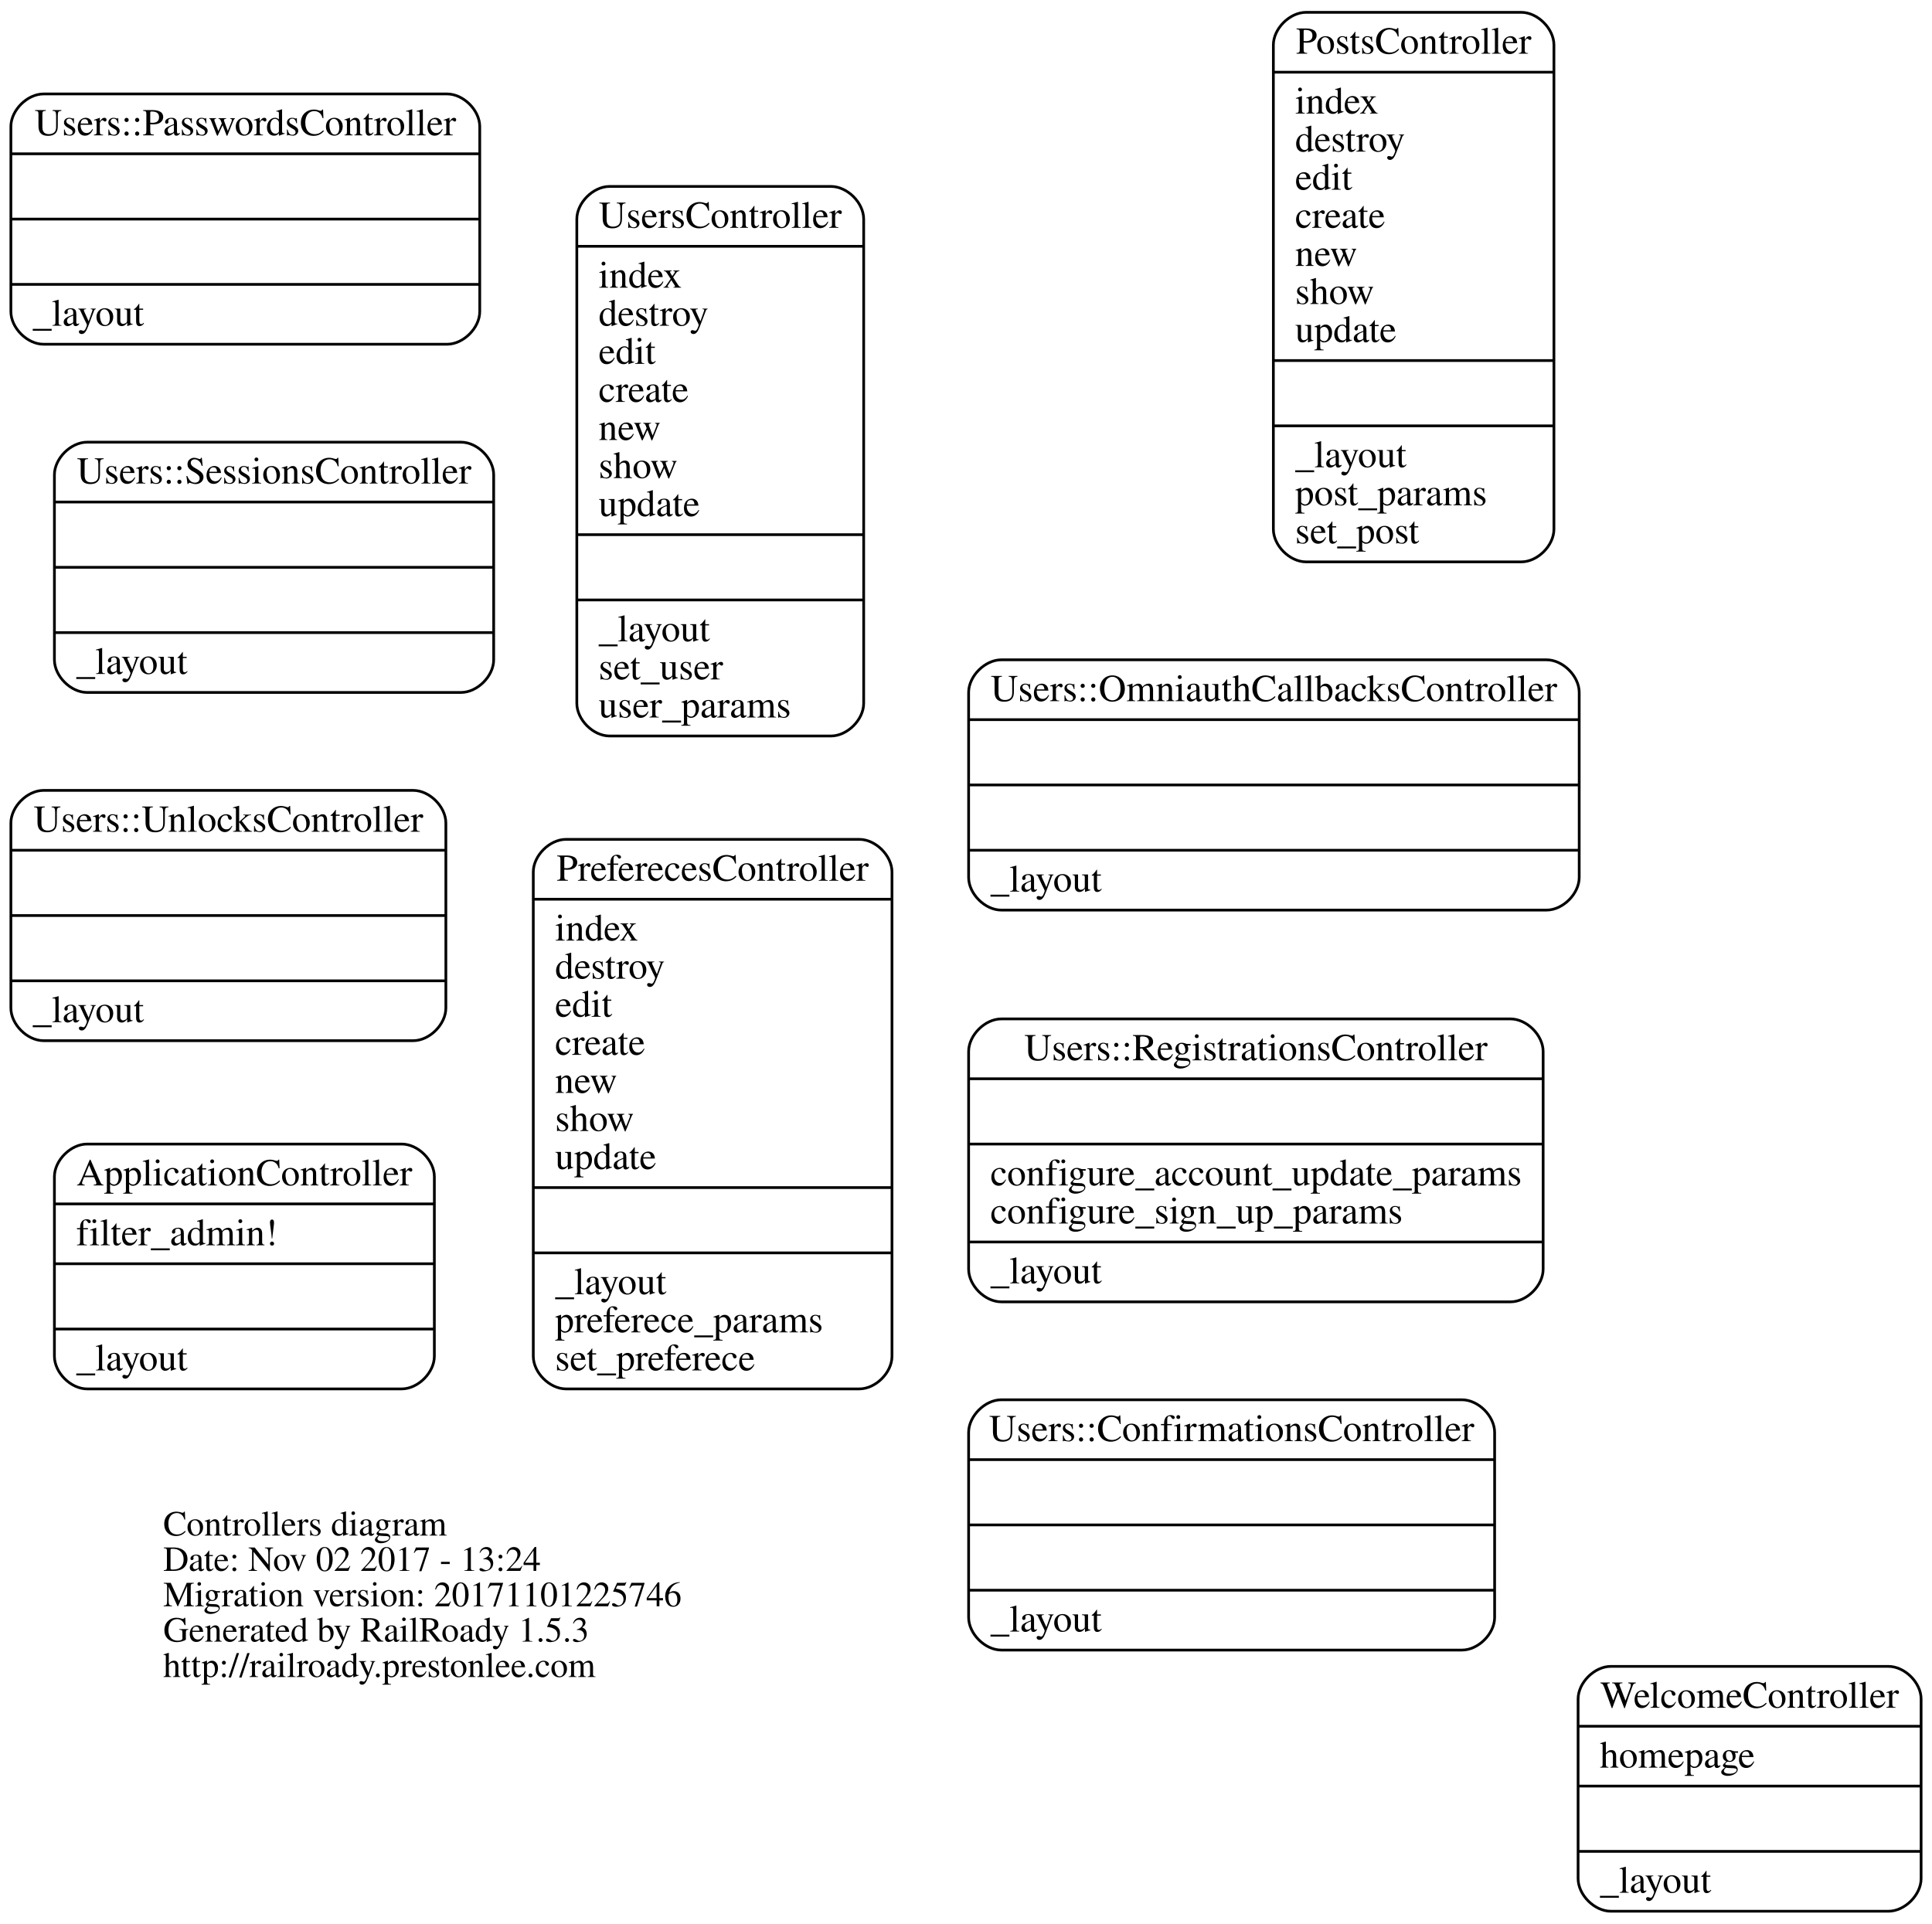
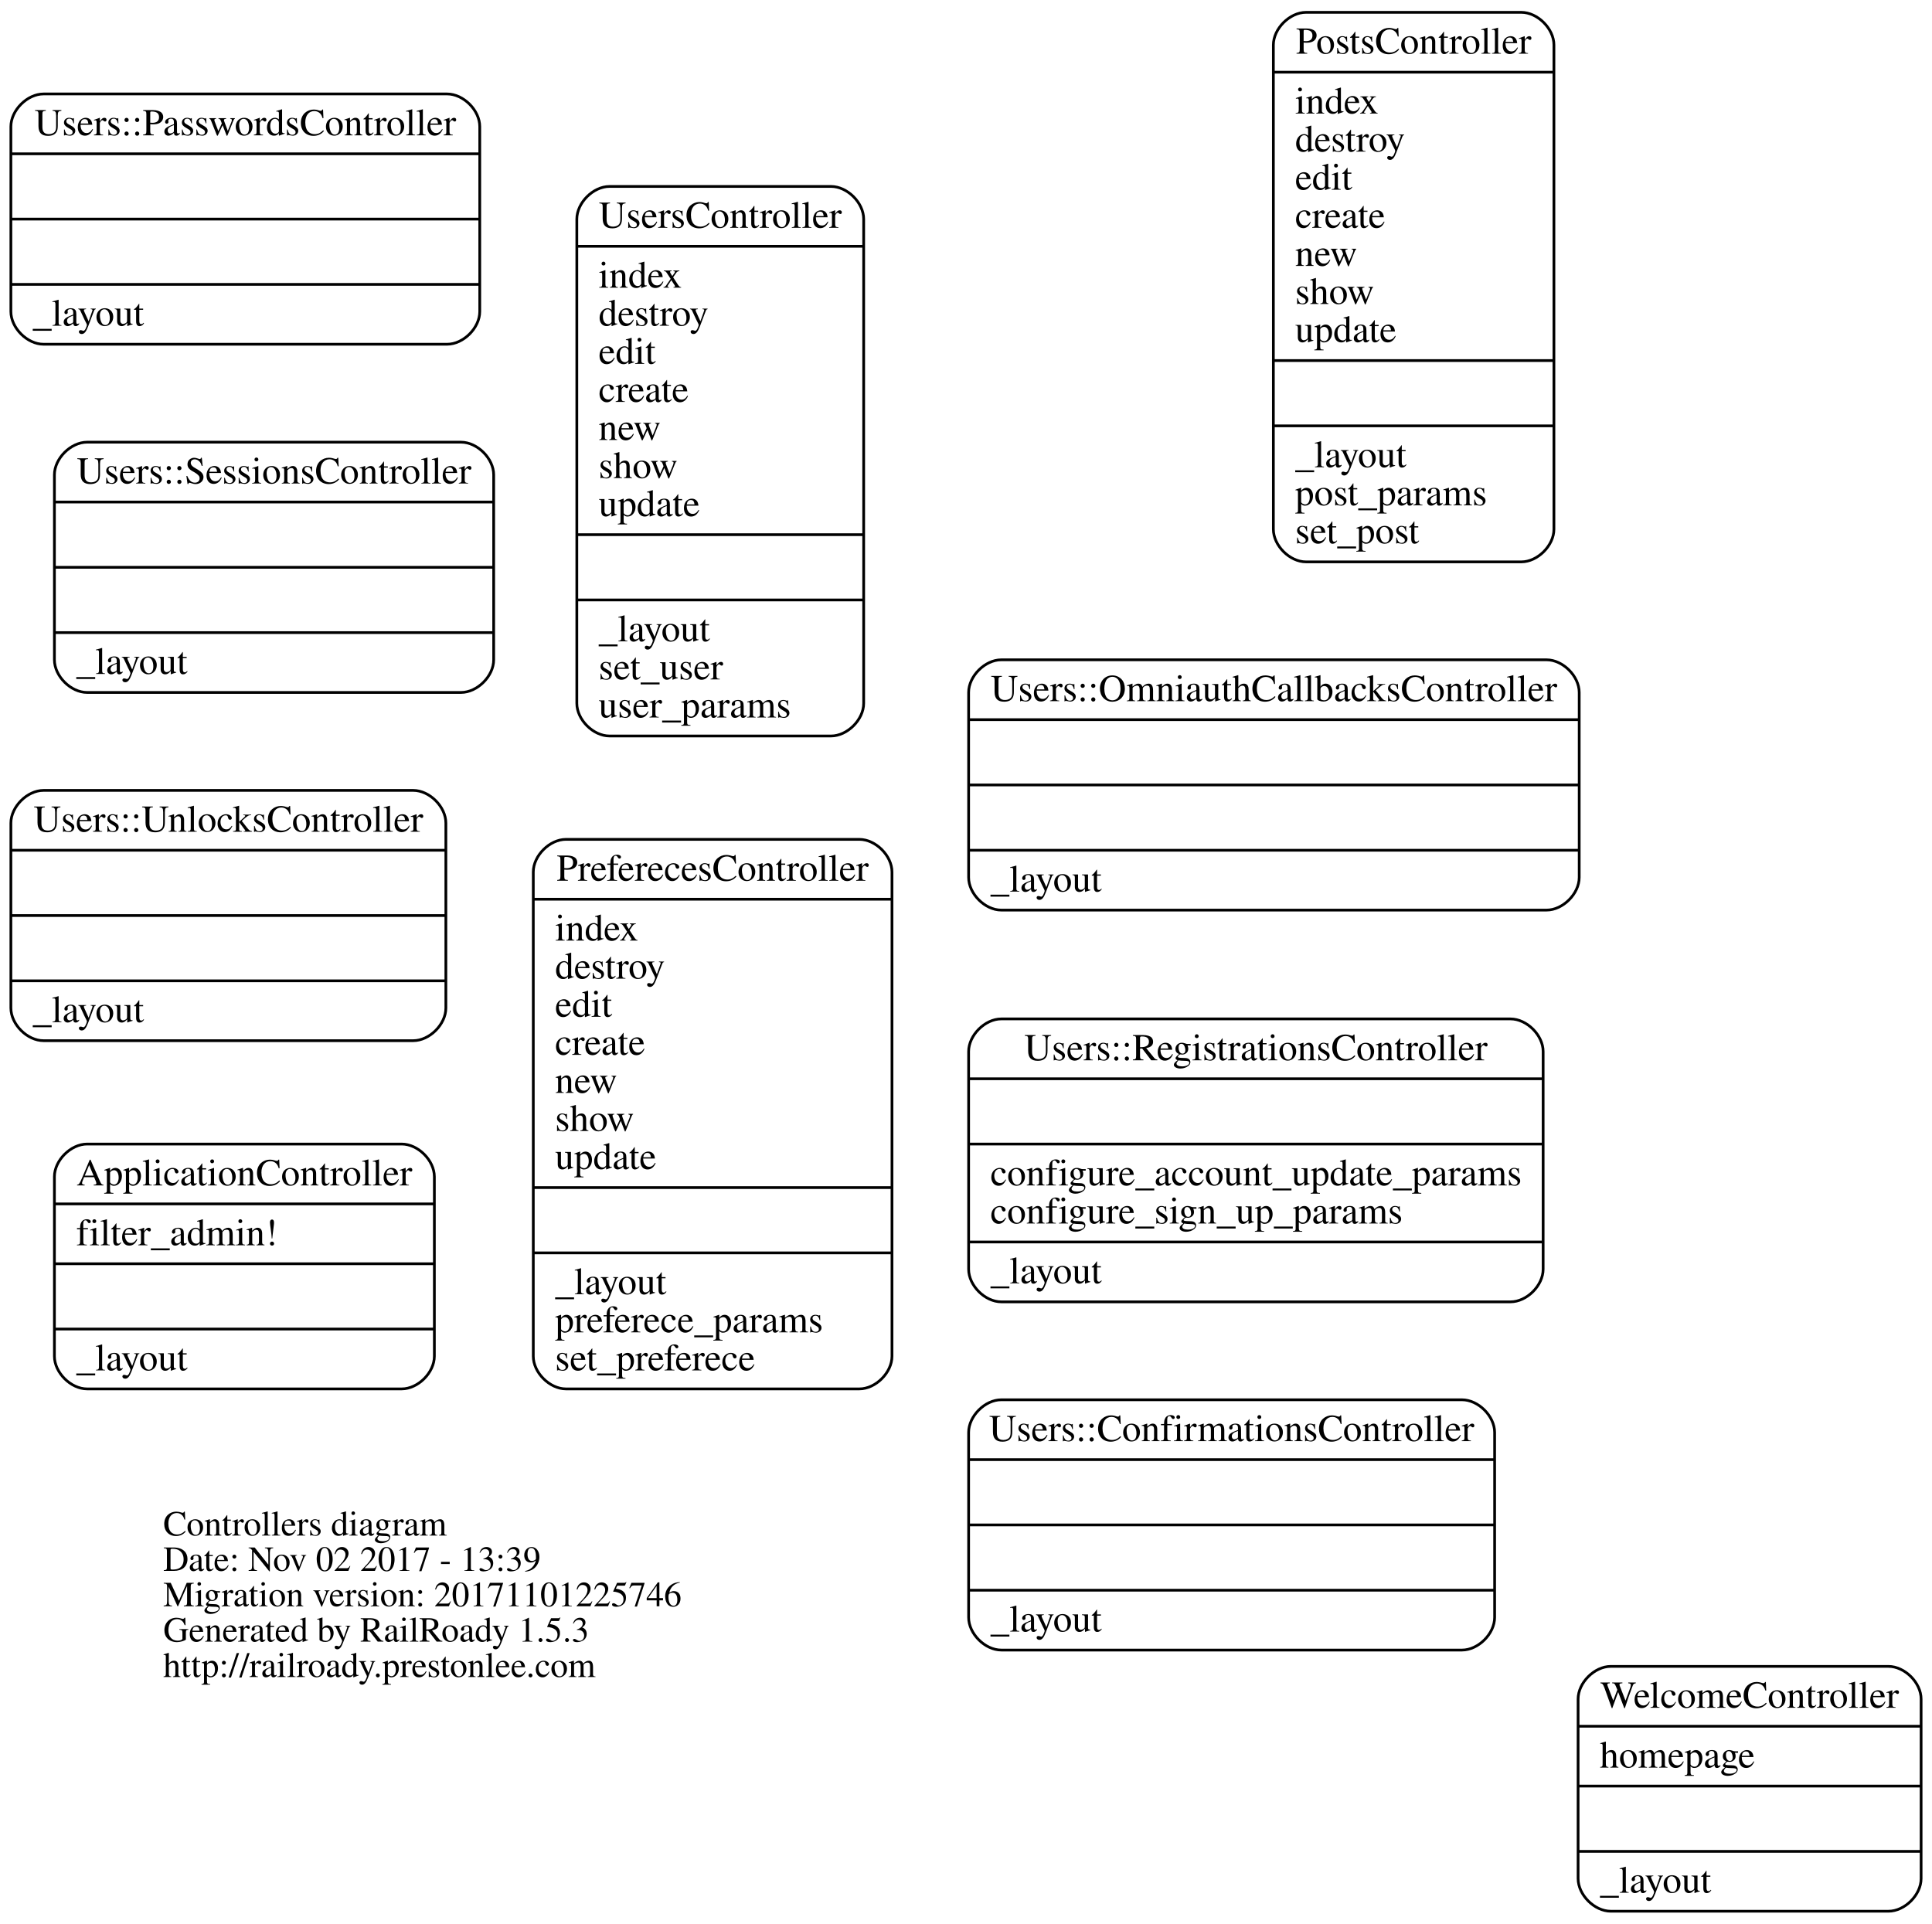
<svg xmlns="http://www.w3.org/2000/svg" width="710pt" height="707pt" viewBox="0.00 0.00 710.07 707.00">
  <g id="graph0" class="graph" transform="scale(1 1) rotate(0) translate(4 703)">
    <polygon fill="transparent" stroke="transparent" points="-4,4 -4,-703 706.065,-703 706.065,4 -4,4" />
    <g id="node1" class="node">
      <text text-anchor="start" x="56" y="-138.6" font-family="Times,serif" font-size="13.00" fill="#000000">Controllers diagram</text>
-       <text text-anchor="start" x="56" y="-125.6" font-family="Times,serif" font-size="13.00" fill="#000000">Date: Nov 02 2017 - 13:24</text>
+       <text text-anchor="start" x="56" y="-125.6" font-family="Times,serif" font-size="13.00" fill="#000000">Date: Nov 02 2017 - 13:39</text>
      <text text-anchor="start" x="56" y="-112.6" font-family="Times,serif" font-size="13.00" fill="#000000">Migration version: 20171101225746</text>
      <text text-anchor="start" x="56" y="-99.6" font-family="Times,serif" font-size="13.00" fill="#000000">Generated by RailRoady 1.5.3</text>
      <text text-anchor="start" x="56" y="-86.6" font-family="Times,serif" font-size="13.00" fill="#000000">http://railroady.prestonlee.com</text>
    </g>
    <g id="node2" class="node">
      <path fill="none" stroke="#000000" d="M28,-192.5C28,-192.5 143.642,-192.5 143.642,-192.5 149.642,-192.5 155.642,-198.5 155.642,-204.5 155.642,-204.5 155.642,-270.5 155.642,-270.5 155.642,-276.5 149.642,-282.5 143.642,-282.5 143.642,-282.5 28,-282.5 28,-282.5 22,-282.5 16,-276.5 16,-270.5 16,-270.5 16,-204.5 16,-204.5 16,-198.5 22,-192.5 28,-192.5" />
      <text text-anchor="middle" x="85.821" y="-267.3" font-family="Times,serif" font-size="14.00" fill="#000000">ApplicationController</text>
      <polyline fill="none" stroke="#000000" points="16,-260.5 155.642,-260.5 " />
      <text text-anchor="start" x="24" y="-245.3" font-family="Times,serif" font-size="14.00" fill="#000000">filter_admin!</text>
      <polyline fill="none" stroke="#000000" points="16,-238.5 155.642,-238.5 " />
      <polyline fill="none" stroke="#000000" points="16,-214.5 155.642,-214.5 " />
      <text text-anchor="start" x="24" y="-199.3" font-family="Times,serif" font-size="14.00" fill="#000000">_layout</text>
    </g>
    <g id="node3" class="node">
      <path fill="none" stroke="#000000" d="M476,-496.5C476,-496.5 555.117,-496.5 555.117,-496.5 561.117,-496.5 567.117,-502.5 567.117,-508.5 567.117,-508.5 567.117,-686.5 567.117,-686.5 567.117,-692.5 561.117,-698.5 555.117,-698.5 555.117,-698.5 476,-698.5 476,-698.5 470,-698.5 464,-692.5 464,-686.5 464,-686.5 464,-508.5 464,-508.5 464,-502.5 470,-496.5 476,-496.5" />
      <text text-anchor="middle" x="515.559" y="-683.3" font-family="Times,serif" font-size="14.00" fill="#000000">PostsController</text>
      <polyline fill="none" stroke="#000000" points="464,-676.5 567.117,-676.5 " />
      <text text-anchor="start" x="472" y="-661.3" font-family="Times,serif" font-size="14.00" fill="#000000">index</text>
      <text text-anchor="start" x="472" y="-647.3" font-family="Times,serif" font-size="14.00" fill="#000000">destroy</text>
      <text text-anchor="start" x="472" y="-633.3" font-family="Times,serif" font-size="14.00" fill="#000000">edit</text>
      <text text-anchor="start" x="472" y="-619.3" font-family="Times,serif" font-size="14.00" fill="#000000">create</text>
      <text text-anchor="start" x="472" y="-605.3" font-family="Times,serif" font-size="14.00" fill="#000000">new</text>
      <text text-anchor="start" x="472" y="-591.3" font-family="Times,serif" font-size="14.00" fill="#000000">show</text>
      <text text-anchor="start" x="472" y="-577.3" font-family="Times,serif" font-size="14.00" fill="#000000">update</text>
      <polyline fill="none" stroke="#000000" points="464,-570.5 567.117,-570.5 " />
      <polyline fill="none" stroke="#000000" points="464,-546.5 567.117,-546.5 " />
      <text text-anchor="start" x="472" y="-531.3" font-family="Times,serif" font-size="14.00" fill="#000000">_layout</text>
      <text text-anchor="start" x="472" y="-517.3" font-family="Times,serif" font-size="14.00" fill="#000000">post_params</text>
      <text text-anchor="start" x="472" y="-503.3" font-family="Times,serif" font-size="14.00" fill="#000000">set_post</text>
    </g>
    <g id="node4" class="node">
      <path fill="none" stroke="#000000" d="M204,-192.5C204,-192.5 311.835,-192.5 311.835,-192.5 317.835,-192.5 323.835,-198.5 323.835,-204.5 323.835,-204.5 323.835,-382.5 323.835,-382.5 323.835,-388.5 317.835,-394.5 311.835,-394.5 311.835,-394.5 204,-394.5 204,-394.5 198,-394.5 192,-388.5 192,-382.5 192,-382.5 192,-204.5 192,-204.5 192,-198.5 198,-192.5 204,-192.5" />
      <text text-anchor="middle" x="257.918" y="-379.3" font-family="Times,serif" font-size="14.00" fill="#000000">PreferecesController</text>
      <polyline fill="none" stroke="#000000" points="192,-372.5 323.835,-372.5 " />
      <text text-anchor="start" x="200" y="-357.3" font-family="Times,serif" font-size="14.00" fill="#000000">index</text>
      <text text-anchor="start" x="200" y="-343.3" font-family="Times,serif" font-size="14.00" fill="#000000">destroy</text>
      <text text-anchor="start" x="200" y="-329.3" font-family="Times,serif" font-size="14.00" fill="#000000">edit</text>
      <text text-anchor="start" x="200" y="-315.3" font-family="Times,serif" font-size="14.00" fill="#000000">create</text>
      <text text-anchor="start" x="200" y="-301.3" font-family="Times,serif" font-size="14.00" fill="#000000">new</text>
      <text text-anchor="start" x="200" y="-287.3" font-family="Times,serif" font-size="14.00" fill="#000000">show</text>
      <text text-anchor="start" x="200" y="-273.3" font-family="Times,serif" font-size="14.00" fill="#000000">update</text>
      <polyline fill="none" stroke="#000000" points="192,-266.5 323.835,-266.5 " />
      <polyline fill="none" stroke="#000000" points="192,-242.5 323.835,-242.5 " />
      <text text-anchor="start" x="200" y="-227.3" font-family="Times,serif" font-size="14.00" fill="#000000">_layout</text>
      <text text-anchor="start" x="200" y="-213.3" font-family="Times,serif" font-size="14.00" fill="#000000">preferece_params</text>
      <text text-anchor="start" x="200" y="-199.3" font-family="Times,serif" font-size="14.00" fill="#000000">set_preferece</text>
    </g>
    <g id="node5" class="node">
      <path fill="none" stroke="#000000" d="M364,-96.5C364,-96.5 533.324,-96.5 533.324,-96.5 539.324,-96.5 545.324,-102.5 545.324,-108.5 545.324,-108.5 545.324,-176.5 545.324,-176.5 545.324,-182.5 539.324,-188.5 533.324,-188.5 533.324,-188.5 364,-188.5 364,-188.5 358,-188.5 352,-182.5 352,-176.5 352,-176.5 352,-108.5 352,-108.5 352,-102.5 358,-96.5 364,-96.5" />
      <text text-anchor="middle" x="448.662" y="-173.3" font-family="Times,serif" font-size="14.00" fill="#000000">Users::ConfirmationsController</text>
      <polyline fill="none" stroke="#000000" points="352,-166.5 545.324,-166.5 " />
      <polyline fill="none" stroke="#000000" points="352,-142.5 545.324,-142.5 " />
      <polyline fill="none" stroke="#000000" points="352,-118.5 545.324,-118.5 " />
      <text text-anchor="start" x="360" y="-103.3" font-family="Times,serif" font-size="14.00" fill="#000000">_layout</text>
    </g>
    <g id="node6" class="node">
      <path fill="none" stroke="#000000" d="M364,-368.5C364,-368.5 564.407,-368.5 564.407,-368.5 570.407,-368.5 576.407,-374.5 576.407,-380.5 576.407,-380.5 576.407,-448.5 576.407,-448.5 576.407,-454.5 570.407,-460.5 564.407,-460.5 564.407,-460.5 364,-460.5 364,-460.5 358,-460.5 352,-454.5 352,-448.5 352,-448.5 352,-380.5 352,-380.5 352,-374.5 358,-368.5 364,-368.5" />
      <text text-anchor="middle" x="464.204" y="-445.3" font-family="Times,serif" font-size="14.00" fill="#000000">Users::OmniauthCallbacksController</text>
      <polyline fill="none" stroke="#000000" points="352,-438.5 576.407,-438.5 " />
      <polyline fill="none" stroke="#000000" points="352,-414.5 576.407,-414.5 " />
      <polyline fill="none" stroke="#000000" points="352,-390.5 576.407,-390.5 " />
      <text text-anchor="start" x="360" y="-375.3" font-family="Times,serif" font-size="14.00" fill="#000000">_layout</text>
    </g>
    <g id="node7" class="node">
      <path fill="none" stroke="#000000" d="M12,-576.5C12,-576.5 160.324,-576.5 160.324,-576.5 166.324,-576.5 172.324,-582.5 172.324,-588.5 172.324,-588.5 172.324,-656.5 172.324,-656.5 172.324,-662.5 166.324,-668.5 160.324,-668.5 160.324,-668.5 12,-668.5 12,-668.5 6,-668.5 0,-662.5 0,-656.5 0,-656.5 0,-588.5 0,-588.5 0,-582.5 6,-576.5 12,-576.5" />
      <text text-anchor="middle" x="86.162" y="-653.3" font-family="Times,serif" font-size="14.00" fill="#000000">Users::PasswordsController</text>
      <polyline fill="none" stroke="#000000" points="0,-646.5 172.324,-646.5 " />
      <polyline fill="none" stroke="#000000" points="0,-622.5 172.324,-622.5 " />
      <polyline fill="none" stroke="#000000" points="0,-598.5 172.324,-598.5 " />
      <text text-anchor="start" x="8" y="-583.3" font-family="Times,serif" font-size="14.00" fill="#000000">_layout</text>
    </g>
    <g id="node8" class="node">
      <path fill="none" stroke="#000000" d="M364,-224.5C364,-224.5 551.152,-224.5 551.152,-224.5 557.152,-224.5 563.152,-230.5 563.152,-236.5 563.152,-236.5 563.152,-316.5 563.152,-316.5 563.152,-322.5 557.152,-328.5 551.152,-328.5 551.152,-328.5 364,-328.5 364,-328.5 358,-328.5 352,-322.5 352,-316.5 352,-316.5 352,-236.5 352,-236.5 352,-230.5 358,-224.5 364,-224.5" />
      <text text-anchor="middle" x="457.576" y="-313.3" font-family="Times,serif" font-size="14.00" fill="#000000">Users::RegistrationsController</text>
      <polyline fill="none" stroke="#000000" points="352,-306.5 563.152,-306.5 " />
      <polyline fill="none" stroke="#000000" points="352,-282.5 563.152,-282.5 " />
      <text text-anchor="start" x="360" y="-267.3" font-family="Times,serif" font-size="14.00" fill="#000000">configure_account_update_params</text>
      <text text-anchor="start" x="360" y="-253.3" font-family="Times,serif" font-size="14.00" fill="#000000">configure_sign_up_params</text>
      <polyline fill="none" stroke="#000000" points="352,-246.5 563.152,-246.5 " />
      <text text-anchor="start" x="360" y="-231.3" font-family="Times,serif" font-size="14.00" fill="#000000">_layout</text>
    </g>
    <g id="node9" class="node">
      <path fill="none" stroke="#000000" d="M28,-448.5C28,-448.5 165.441,-448.5 165.441,-448.5 171.441,-448.5 177.441,-454.5 177.441,-460.5 177.441,-460.5 177.441,-528.5 177.441,-528.5 177.441,-534.5 171.441,-540.5 165.441,-540.5 165.441,-540.5 28,-540.5 28,-540.5 22,-540.5 16,-534.5 16,-528.5 16,-528.5 16,-460.5 16,-460.5 16,-454.5 22,-448.5 28,-448.5" />
      <text text-anchor="middle" x="96.721" y="-525.3" font-family="Times,serif" font-size="14.00" fill="#000000">Users::SessionsController</text>
      <polyline fill="none" stroke="#000000" points="16,-518.5 177.441,-518.5 " />
      <polyline fill="none" stroke="#000000" points="16,-494.5 177.441,-494.5 " />
      <polyline fill="none" stroke="#000000" points="16,-470.5 177.441,-470.5 " />
      <text text-anchor="start" x="24" y="-455.3" font-family="Times,serif" font-size="14.00" fill="#000000">_layout</text>
    </g>
    <g id="node10" class="node">
      <path fill="none" stroke="#000000" d="M12,-320.5C12,-320.5 147.869,-320.5 147.869,-320.5 153.869,-320.5 159.869,-326.5 159.869,-332.5 159.869,-332.5 159.869,-400.5 159.869,-400.5 159.869,-406.5 153.869,-412.5 147.869,-412.5 147.869,-412.5 12,-412.5 12,-412.5 6,-412.5 0,-406.5 0,-400.5 0,-400.5 0,-332.5 0,-332.5 0,-326.5 6,-320.5 12,-320.5" />
      <text text-anchor="middle" x="79.935" y="-397.3" font-family="Times,serif" font-size="14.00" fill="#000000">Users::UnlocksController</text>
      <polyline fill="none" stroke="#000000" points="0,-390.5 159.869,-390.5 " />
      <polyline fill="none" stroke="#000000" points="0,-366.5 159.869,-366.5 " />
      <polyline fill="none" stroke="#000000" points="0,-342.5 159.869,-342.5 " />
      <text text-anchor="start" x="8" y="-327.3" font-family="Times,serif" font-size="14.00" fill="#000000">_layout</text>
    </g>
    <g id="node11" class="node">
      <path fill="none" stroke="#000000" d="M220,-432.5C220,-432.5 301.428,-432.5 301.428,-432.5 307.428,-432.5 313.428,-438.5 313.428,-444.5 313.428,-444.5 313.428,-622.5 313.428,-622.5 313.428,-628.5 307.428,-634.5 301.428,-634.5 301.428,-634.5 220,-634.5 220,-634.5 214,-634.5 208,-628.5 208,-622.5 208,-622.5 208,-444.5 208,-444.5 208,-438.5 214,-432.5 220,-432.5" />
      <text text-anchor="middle" x="260.714" y="-619.3" font-family="Times,serif" font-size="14.00" fill="#000000">UsersController</text>
      <polyline fill="none" stroke="#000000" points="208,-612.5 313.428,-612.5 " />
      <text text-anchor="start" x="216" y="-597.3" font-family="Times,serif" font-size="14.00" fill="#000000">index</text>
      <text text-anchor="start" x="216" y="-583.3" font-family="Times,serif" font-size="14.00" fill="#000000">destroy</text>
      <text text-anchor="start" x="216" y="-569.3" font-family="Times,serif" font-size="14.00" fill="#000000">edit</text>
      <text text-anchor="start" x="216" y="-555.3" font-family="Times,serif" font-size="14.00" fill="#000000">create</text>
      <text text-anchor="start" x="216" y="-541.3" font-family="Times,serif" font-size="14.00" fill="#000000">new</text>
      <text text-anchor="start" x="216" y="-527.3" font-family="Times,serif" font-size="14.00" fill="#000000">show</text>
      <text text-anchor="start" x="216" y="-513.3" font-family="Times,serif" font-size="14.00" fill="#000000">update</text>
      <polyline fill="none" stroke="#000000" points="208,-506.5 313.428,-506.5 " />
      <polyline fill="none" stroke="#000000" points="208,-482.5 313.428,-482.5 " />
      <text text-anchor="start" x="216" y="-467.3" font-family="Times,serif" font-size="14.00" fill="#000000">_layout</text>
      <text text-anchor="start" x="216" y="-453.3" font-family="Times,serif" font-size="14.00" fill="#000000">set_user</text>
      <text text-anchor="start" x="216" y="-439.3" font-family="Times,serif" font-size="14.00" fill="#000000">user_params</text>
    </g>
    <g id="node12" class="node">
      <path fill="none" stroke="#000000" d="M588,-.5C588,-.5 690.065,-.5 690.065,-.5 696.065,-.5 702.065,-6.5 702.065,-12.5 702.065,-12.5 702.065,-78.5 702.065,-78.5 702.065,-84.5 696.065,-90.5 690.065,-90.5 690.065,-90.5 588,-90.5 588,-90.5 582,-90.5 576,-84.5 576,-78.5 576,-78.5 576,-12.5 576,-12.5 576,-6.5 582,-.5 588,-.5" />
      <text text-anchor="middle" x="639.033" y="-75.3" font-family="Times,serif" font-size="14.00" fill="#000000">WelcomeController</text>
      <polyline fill="none" stroke="#000000" points="576,-68.5 702.065,-68.5 " />
      <text text-anchor="start" x="584" y="-53.3" font-family="Times,serif" font-size="14.00" fill="#000000">homepage</text>
      <polyline fill="none" stroke="#000000" points="576,-46.5 702.065,-46.5 " />
      <polyline fill="none" stroke="#000000" points="576,-22.5 702.065,-22.5 " />
      <text text-anchor="start" x="584" y="-7.3" font-family="Times,serif" font-size="14.00" fill="#000000">_layout</text>
    </g>
  </g>
</svg>
